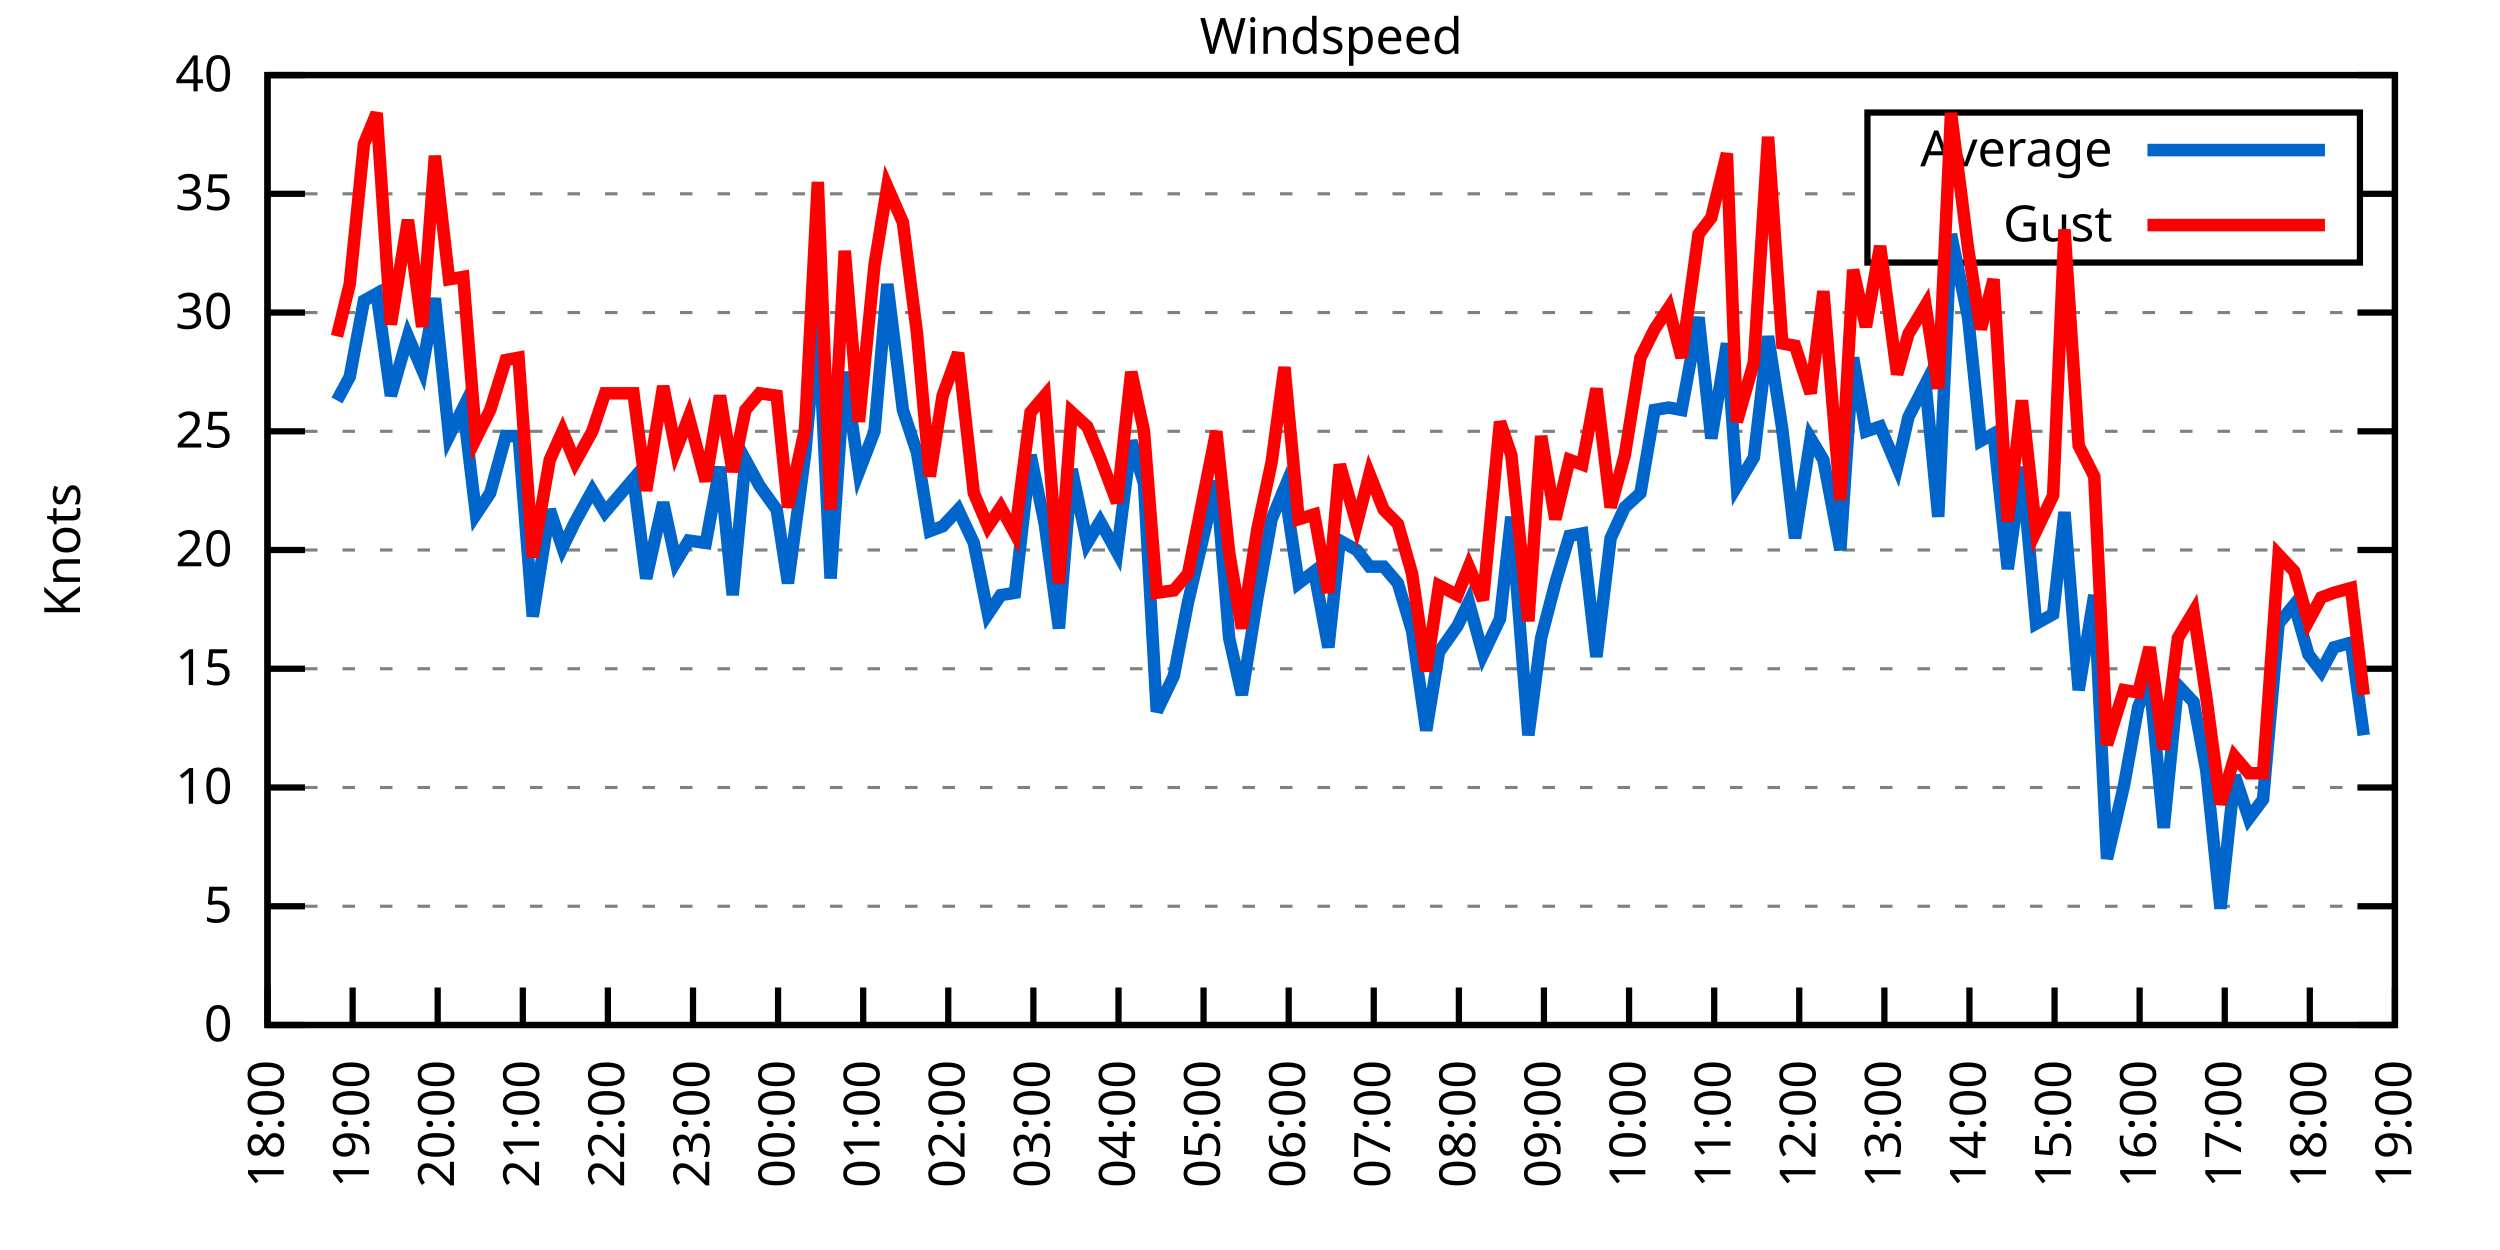
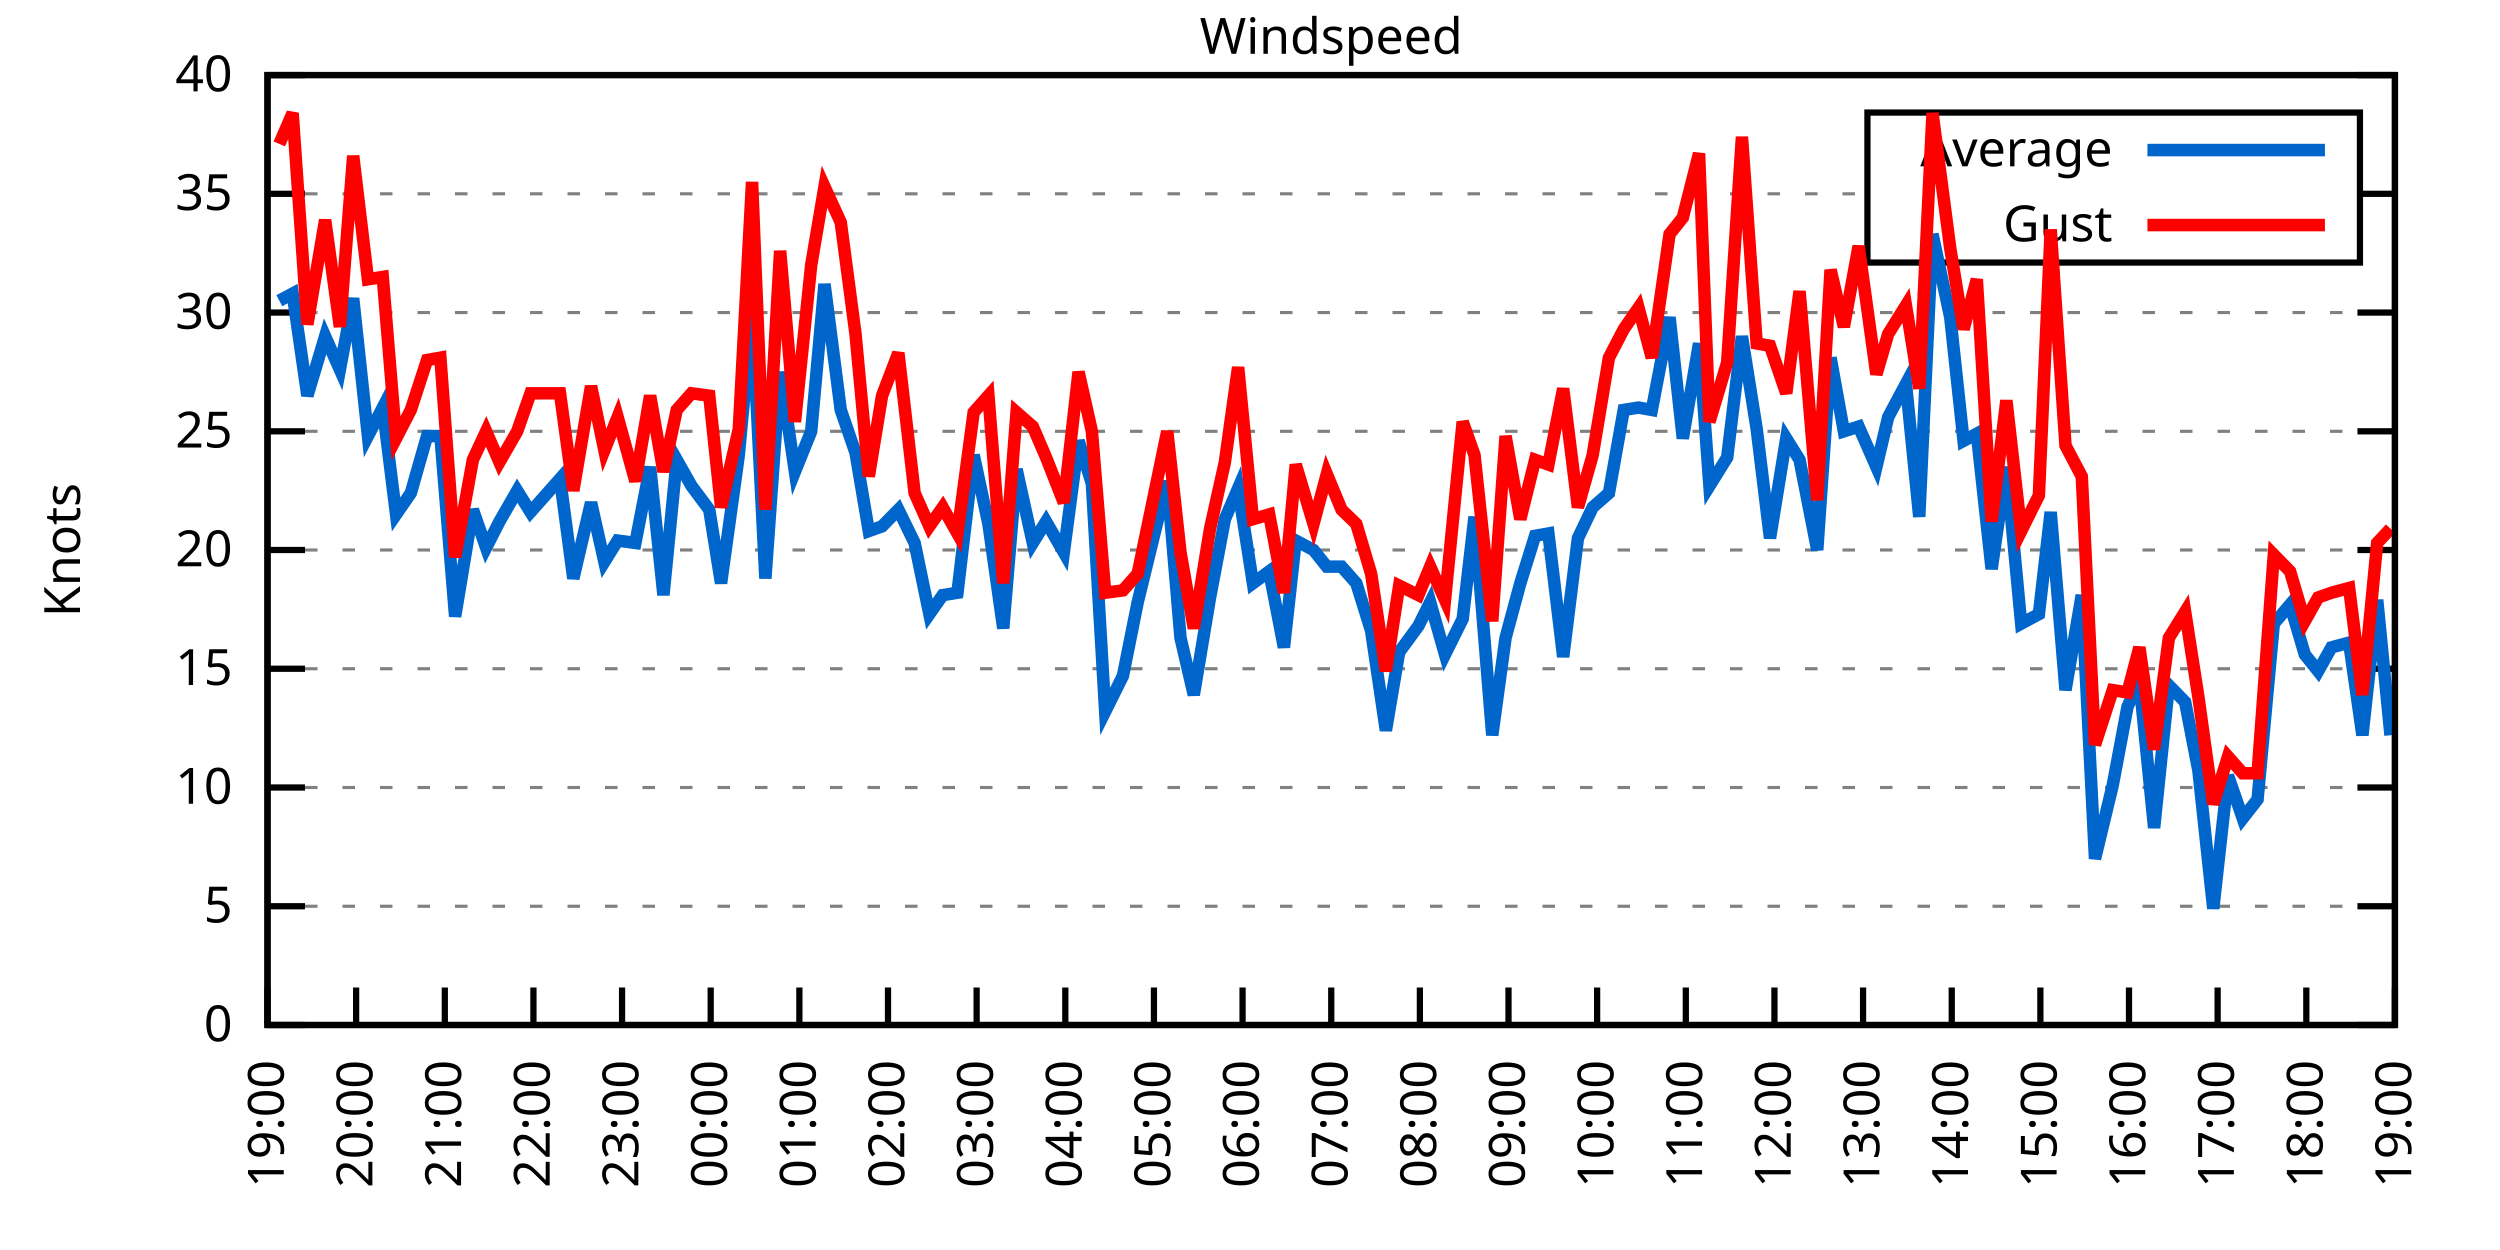
<svg xmlns="http://www.w3.org/2000/svg" xmlns:xlink="http://www.w3.org/1999/xlink" width="400" height="200" viewBox="0 0 400 200">
  <g id="gnuplot_canvas">
    <rect x="0" y="0" width="400" height="200" fill="none" />
    <defs>
      <circle id="gpDot" r="0.5" stroke-width="0.5" stroke="currentColor" />
      <path id="gpPt0" stroke-width="0.333" stroke="currentColor" d="M-1,0 h2 M0,-1 v2" />
      <path id="gpPt1" stroke-width="0.333" stroke="currentColor" d="M-1,-1 L1,1 M1,-1 L-1,1" />
      <path id="gpPt2" stroke-width="0.333" stroke="currentColor" d="M-1,0 L1,0 M0,-1 L0,1 M-1,-1 L1,1 M-1,1 L1,-1" />
      <rect id="gpPt3" stroke-width="0.333" stroke="currentColor" x="-1" y="-1" width="2" height="2" />
      <rect id="gpPt4" stroke-width="0.333" stroke="currentColor" fill="currentColor" x="-1" y="-1" width="2" height="2" />
      <circle id="gpPt5" stroke-width="0.333" stroke="currentColor" cx="0" cy="0" r="1" />
      <use xlink:href="#gpPt5" id="gpPt6" fill="currentColor" stroke="none" />
      <path id="gpPt7" stroke-width="0.333" stroke="currentColor" d="M0,-1.33 L-1.33,0.67 L1.33,0.67 z" />
      <use xlink:href="#gpPt7" id="gpPt8" fill="currentColor" stroke="none" />
      <use xlink:href="#gpPt7" id="gpPt9" stroke="currentColor" transform="rotate(180)" />
      <use xlink:href="#gpPt9" id="gpPt10" fill="currentColor" stroke="none" />
      <use xlink:href="#gpPt3" id="gpPt11" stroke="currentColor" transform="rotate(45)" />
      <use xlink:href="#gpPt11" id="gpPt12" fill="currentColor" stroke="none" />
      <path id="gpPt13" stroke-width="0.333" stroke="currentColor" d="M0,1.330 L1.265,0.411 L0.782,-1.067 L-0.782,-1.076 L-1.265,0.411 z" />
      <use xlink:href="#gpPt13" id="gpPt14" fill="currentColor" stroke="none" />
      <filter id="textbox" filterUnits="objectBoundingBox" x="0" y="0" height="1" width="1">
        <feFlood flood-color="white" flood-opacity="1" result="bgnd" />
        <feComposite in="SourceGraphic" in2="bgnd" operator="atop" />
      </filter>
      <filter id="greybox" filterUnits="objectBoundingBox" x="0" y="0" height="1" width="1">
        <feFlood flood-color="lightgrey" flood-opacity="1" result="grey" />
        <feComposite in="SourceGraphic" in2="grey" operator="atop" />
      </filter>
    </defs>
    <g fill="none" color="white" stroke="currentColor" stroke-width="1.00" stroke-linecap="butt" stroke-linejoin="miter">
</g>
    <g fill="none" color="black" stroke="currentColor" stroke-width="1.00" stroke-linecap="butt" stroke-linejoin="miter">
      <g stroke="none" shape-rendering="crispEdges">
        <polygon fill="rgb(255, 255, 255)" points="42.80,164.00 383.18,164.00 383.18,12.02 42.80,12.02 " />
      </g>
    </g>
    <g fill="none" color="black" stroke="currentColor" stroke-width="1.00" stroke-linecap="butt" stroke-linejoin="miter">
</g>
    <g fill="none" color="black" stroke="black" stroke-width="0.50" stroke-linecap="butt" stroke-linejoin="miter">
</g>
    <g fill="none" color="gray" stroke="currentColor" stroke-width="0.50" stroke-linecap="butt" stroke-linejoin="miter">
      <path stroke="gray" stroke-dasharray="2,4" class="gridline" d="M42.80,164.00 L383.19,164.00  " />
    </g>
    <g fill="none" color="gray" stroke="gray" stroke-width="1.00" stroke-linecap="butt" stroke-linejoin="miter">
</g>
    <g fill="none" color="black" stroke="currentColor" stroke-width="1.00" stroke-linecap="butt" stroke-linejoin="miter">
      <path stroke="black" d="M42.80,164.00 L48.80,164.00 M383.19,164.00 L377.19,164.00  " />
      <g transform="translate(37.20,166.60)" stroke="none" fill="black" font-family="Sans" font-size="8.00" text-anchor="end">
        <text>
          <tspan font-family="Sans"> 0</tspan>
        </text>
      </g>
    </g>
    <g fill="none" color="black" stroke="currentColor" stroke-width="1.00" stroke-linecap="butt" stroke-linejoin="miter">
</g>
    <g fill="none" color="black" stroke="black" stroke-width="0.50" stroke-linecap="butt" stroke-linejoin="miter">
</g>
    <g fill="none" color="gray" stroke="currentColor" stroke-width="0.50" stroke-linecap="butt" stroke-linejoin="miter">
      <path stroke="gray" stroke-dasharray="2,4" class="gridline" d="M42.80,145.00 L383.19,145.00  " />
    </g>
    <g fill="none" color="gray" stroke="gray" stroke-width="1.00" stroke-linecap="butt" stroke-linejoin="miter">
</g>
    <g fill="none" color="black" stroke="currentColor" stroke-width="1.00" stroke-linecap="butt" stroke-linejoin="miter">
      <path stroke="black" d="M42.80,145.00 L48.80,145.00 M383.19,145.00 L377.19,145.00  " />
      <g transform="translate(37.20,147.60)" stroke="none" fill="black" font-family="Sans" font-size="8.00" text-anchor="end">
        <text>
          <tspan font-family="Sans"> 5</tspan>
        </text>
      </g>
    </g>
    <g fill="none" color="black" stroke="currentColor" stroke-width="1.00" stroke-linecap="butt" stroke-linejoin="miter">
</g>
    <g fill="none" color="black" stroke="black" stroke-width="0.50" stroke-linecap="butt" stroke-linejoin="miter">
</g>
    <g fill="none" color="gray" stroke="currentColor" stroke-width="0.50" stroke-linecap="butt" stroke-linejoin="miter">
      <path stroke="gray" stroke-dasharray="2,4" class="gridline" d="M42.80,126.00 L383.19,126.00  " />
    </g>
    <g fill="none" color="gray" stroke="gray" stroke-width="1.00" stroke-linecap="butt" stroke-linejoin="miter">
</g>
    <g fill="none" color="black" stroke="currentColor" stroke-width="1.00" stroke-linecap="butt" stroke-linejoin="miter">
      <path stroke="black" d="M42.80,126.00 L48.80,126.00 M383.19,126.00 L377.19,126.00  " />
      <g transform="translate(37.20,128.60)" stroke="none" fill="black" font-family="Sans" font-size="8.00" text-anchor="end">
        <text>
          <tspan font-family="Sans"> 10</tspan>
        </text>
      </g>
    </g>
    <g fill="none" color="black" stroke="currentColor" stroke-width="1.00" stroke-linecap="butt" stroke-linejoin="miter">
</g>
    <g fill="none" color="black" stroke="black" stroke-width="0.50" stroke-linecap="butt" stroke-linejoin="miter">
</g>
    <g fill="none" color="gray" stroke="currentColor" stroke-width="0.50" stroke-linecap="butt" stroke-linejoin="miter">
      <path stroke="gray" stroke-dasharray="2,4" class="gridline" d="M42.80,107.00 L383.19,107.00  " />
    </g>
    <g fill="none" color="gray" stroke="gray" stroke-width="1.00" stroke-linecap="butt" stroke-linejoin="miter">
</g>
    <g fill="none" color="black" stroke="currentColor" stroke-width="1.00" stroke-linecap="butt" stroke-linejoin="miter">
      <path stroke="black" d="M42.80,107.00 L48.80,107.00 M383.19,107.00 L377.19,107.00  " />
      <g transform="translate(37.20,109.60)" stroke="none" fill="black" font-family="Sans" font-size="8.00" text-anchor="end">
        <text>
          <tspan font-family="Sans"> 15</tspan>
        </text>
      </g>
    </g>
    <g fill="none" color="black" stroke="currentColor" stroke-width="1.00" stroke-linecap="butt" stroke-linejoin="miter">
</g>
    <g fill="none" color="black" stroke="black" stroke-width="0.50" stroke-linecap="butt" stroke-linejoin="miter">
</g>
    <g fill="none" color="gray" stroke="currentColor" stroke-width="0.50" stroke-linecap="butt" stroke-linejoin="miter">
      <path stroke="gray" stroke-dasharray="2,4" class="gridline" d="M42.80,88.00 L383.19,88.00  " />
    </g>
    <g fill="none" color="gray" stroke="gray" stroke-width="1.00" stroke-linecap="butt" stroke-linejoin="miter">
</g>
    <g fill="none" color="black" stroke="currentColor" stroke-width="1.00" stroke-linecap="butt" stroke-linejoin="miter">
      <path stroke="black" d="M42.80,88.00 L48.80,88.00 M383.19,88.00 L377.19,88.00  " />
      <g transform="translate(37.20,90.60)" stroke="none" fill="black" font-family="Sans" font-size="8.00" text-anchor="end">
        <text>
          <tspan font-family="Sans"> 20</tspan>
        </text>
      </g>
    </g>
    <g fill="none" color="black" stroke="currentColor" stroke-width="1.00" stroke-linecap="butt" stroke-linejoin="miter">
</g>
    <g fill="none" color="black" stroke="black" stroke-width="0.50" stroke-linecap="butt" stroke-linejoin="miter">
</g>
    <g fill="none" color="gray" stroke="currentColor" stroke-width="0.50" stroke-linecap="butt" stroke-linejoin="miter">
      <path stroke="gray" stroke-dasharray="2,4" class="gridline" d="M42.80,69.01 L383.19,69.01  " />
    </g>
    <g fill="none" color="gray" stroke="gray" stroke-width="1.00" stroke-linecap="butt" stroke-linejoin="miter">
</g>
    <g fill="none" color="black" stroke="currentColor" stroke-width="1.00" stroke-linecap="butt" stroke-linejoin="miter">
      <path stroke="black" d="M42.80,69.01 L48.80,69.01 M383.19,69.01 L377.19,69.01  " />
      <g transform="translate(37.20,71.61)" stroke="none" fill="black" font-family="Sans" font-size="8.00" text-anchor="end">
        <text>
          <tspan font-family="Sans"> 25</tspan>
        </text>
      </g>
    </g>
    <g fill="none" color="black" stroke="currentColor" stroke-width="1.00" stroke-linecap="butt" stroke-linejoin="miter">
</g>
    <g fill="none" color="black" stroke="black" stroke-width="0.50" stroke-linecap="butt" stroke-linejoin="miter">
</g>
    <g fill="none" color="gray" stroke="currentColor" stroke-width="0.50" stroke-linecap="butt" stroke-linejoin="miter">
      <path stroke="gray" stroke-dasharray="2,4" class="gridline" d="M42.80,50.01 L383.19,50.01  " />
    </g>
    <g fill="none" color="gray" stroke="gray" stroke-width="1.00" stroke-linecap="butt" stroke-linejoin="miter">
</g>
    <g fill="none" color="black" stroke="currentColor" stroke-width="1.00" stroke-linecap="butt" stroke-linejoin="miter">
      <path stroke="black" d="M42.80,50.01 L48.80,50.01 M383.19,50.01 L377.19,50.01  " />
      <g transform="translate(37.20,52.61)" stroke="none" fill="black" font-family="Sans" font-size="8.00" text-anchor="end">
        <text>
          <tspan font-family="Sans"> 30</tspan>
        </text>
      </g>
    </g>
    <g fill="none" color="black" stroke="currentColor" stroke-width="1.00" stroke-linecap="butt" stroke-linejoin="miter">
</g>
    <g fill="none" color="black" stroke="black" stroke-width="0.50" stroke-linecap="butt" stroke-linejoin="miter">
</g>
    <g fill="none" color="gray" stroke="currentColor" stroke-width="0.50" stroke-linecap="butt" stroke-linejoin="miter">
      <path stroke="gray" stroke-dasharray="2,4" class="gridline" d="M42.80,31.01 L298.79,31.01 M377.59,31.01 L383.19,31.01  " />
    </g>
    <g fill="none" color="gray" stroke="gray" stroke-width="1.00" stroke-linecap="butt" stroke-linejoin="miter">
</g>
    <g fill="none" color="black" stroke="currentColor" stroke-width="1.00" stroke-linecap="butt" stroke-linejoin="miter">
      <path stroke="black" d="M42.80,31.01 L48.80,31.01 M383.19,31.01 L377.19,31.01  " />
      <g transform="translate(37.20,33.61)" stroke="none" fill="black" font-family="Sans" font-size="8.00" text-anchor="end">
        <text>
          <tspan font-family="Sans"> 35</tspan>
        </text>
      </g>
    </g>
    <g fill="none" color="black" stroke="currentColor" stroke-width="1.00" stroke-linecap="butt" stroke-linejoin="miter">
</g>
    <g fill="none" color="black" stroke="black" stroke-width="0.50" stroke-linecap="butt" stroke-linejoin="miter">
</g>
    <g fill="none" color="gray" stroke="currentColor" stroke-width="0.50" stroke-linecap="butt" stroke-linejoin="miter">
      <path stroke="gray" stroke-dasharray="2,4" class="gridline" d="M42.80,12.01 L383.19,12.01  " />
    </g>
    <g fill="none" color="gray" stroke="gray" stroke-width="1.00" stroke-linecap="butt" stroke-linejoin="miter">
</g>
    <g fill="none" color="black" stroke="currentColor" stroke-width="1.00" stroke-linecap="butt" stroke-linejoin="miter">
      <path stroke="black" d="M42.80,12.01 L48.80,12.01 M383.19,12.01 L377.19,12.01  " />
      <g transform="translate(37.20,14.61)" stroke="none" fill="black" font-family="Sans" font-size="8.00" text-anchor="end">
        <text>
          <tspan font-family="Sans"> 40</tspan>
        </text>
      </g>
    </g>
    <g fill="none" color="black" stroke="currentColor" stroke-width="1.00" stroke-linecap="butt" stroke-linejoin="miter">
      <path stroke="black" d="M42.80,164.00 L42.80,158.00  " />
      <g transform="translate(45.40,169.60) rotate(270.00)" stroke="none" fill="black" font-family="Sans" font-size="8.00" text-anchor="end">
        <text>
-           <tspan font-family="Sans">18:00</tspan>
-         </text>
-       </g>
-     </g>
-     <g fill="none" color="black" stroke="currentColor" stroke-width="1.00" stroke-linecap="butt" stroke-linejoin="miter">
-       <path stroke="black" d="M56.42,164.00 L56.42,158.00  " />
-       <g transform="translate(59.02,169.60) rotate(270.00)" stroke="none" fill="black" font-family="Sans" font-size="8.00" text-anchor="end">
-         <text>
          <tspan font-family="Sans">19:00</tspan>
        </text>
      </g>
    </g>
    <g fill="none" color="black" stroke="currentColor" stroke-width="1.00" stroke-linecap="butt" stroke-linejoin="miter">
-       <path stroke="black" d="M70.03,164.00 L70.03,158.00  " />
-       <g transform="translate(72.63,169.60) rotate(270.00)" stroke="none" fill="black" font-family="Sans" font-size="8.00" text-anchor="end">
+       <path stroke="black" d="M56.98,164.00 L56.98,158.00  " />
+       <g transform="translate(59.58,169.60) rotate(270.00)" stroke="none" fill="black" font-family="Sans" font-size="8.00" text-anchor="end">
        <text>
          <tspan font-family="Sans">20:00</tspan>
        </text>
      </g>
    </g>
    <g fill="none" color="black" stroke="currentColor" stroke-width="1.00" stroke-linecap="butt" stroke-linejoin="miter">
-       <path stroke="black" d="M83.65,164.00 L83.65,158.00  " />
-       <g transform="translate(86.25,169.60) rotate(270.00)" stroke="none" fill="black" font-family="Sans" font-size="8.00" text-anchor="end">
+       <path stroke="black" d="M71.17,164.00 L71.17,158.00  " />
+       <g transform="translate(73.77,169.60) rotate(270.00)" stroke="none" fill="black" font-family="Sans" font-size="8.00" text-anchor="end">
        <text>
          <tspan font-family="Sans">21:00</tspan>
        </text>
      </g>
    </g>
    <g fill="none" color="black" stroke="currentColor" stroke-width="1.00" stroke-linecap="butt" stroke-linejoin="miter">
-       <path stroke="black" d="M97.26,164.00 L97.26,158.00  " />
-       <g transform="translate(99.86,169.60) rotate(270.00)" stroke="none" fill="black" font-family="Sans" font-size="8.00" text-anchor="end">
+       <path stroke="black" d="M85.35,164.00 L85.35,158.00  " />
+       <g transform="translate(87.95,169.60) rotate(270.00)" stroke="none" fill="black" font-family="Sans" font-size="8.00" text-anchor="end">
        <text>
          <tspan font-family="Sans">22:00</tspan>
        </text>
      </g>
    </g>
    <g fill="none" color="black" stroke="currentColor" stroke-width="1.00" stroke-linecap="butt" stroke-linejoin="miter">
-       <path stroke="black" d="M110.88,164.00 L110.88,158.00  " />
-       <g transform="translate(113.48,169.60) rotate(270.00)" stroke="none" fill="black" font-family="Sans" font-size="8.00" text-anchor="end">
+       <path stroke="black" d="M99.53,164.00 L99.53,158.00  " />
+       <g transform="translate(102.13,169.60) rotate(270.00)" stroke="none" fill="black" font-family="Sans" font-size="8.00" text-anchor="end">
        <text>
          <tspan font-family="Sans">23:00</tspan>
        </text>
      </g>
    </g>
    <g fill="none" color="black" stroke="currentColor" stroke-width="1.00" stroke-linecap="butt" stroke-linejoin="miter">
-       <path stroke="black" d="M124.49,164.00 L124.49,158.00  " />
-       <g transform="translate(127.09,169.60) rotate(270.00)" stroke="none" fill="black" font-family="Sans" font-size="8.00" text-anchor="end">
+       <path stroke="black" d="M113.71,164.00 L113.71,158.00  " />
+       <g transform="translate(116.31,169.60) rotate(270.00)" stroke="none" fill="black" font-family="Sans" font-size="8.00" text-anchor="end">
        <text>
          <tspan font-family="Sans">00:00</tspan>
        </text>
      </g>
    </g>
    <g fill="none" color="black" stroke="currentColor" stroke-width="1.00" stroke-linecap="butt" stroke-linejoin="miter">
-       <path stroke="black" d="M138.11,164.00 L138.11,158.00  " />
-       <g transform="translate(140.71,169.60) rotate(270.00)" stroke="none" fill="black" font-family="Sans" font-size="8.00" text-anchor="end">
+       <path stroke="black" d="M127.90,164.00 L127.90,158.00  " />
+       <g transform="translate(130.50,169.60) rotate(270.00)" stroke="none" fill="black" font-family="Sans" font-size="8.00" text-anchor="end">
        <text>
          <tspan font-family="Sans">01:00</tspan>
        </text>
      </g>
    </g>
    <g fill="none" color="black" stroke="currentColor" stroke-width="1.00" stroke-linecap="butt" stroke-linejoin="miter">
-       <path stroke="black" d="M151.72,164.00 L151.72,158.00  " />
-       <g transform="translate(154.32,169.60) rotate(270.00)" stroke="none" fill="black" font-family="Sans" font-size="8.00" text-anchor="end">
+       <path stroke="black" d="M142.08,164.00 L142.08,158.00  " />
+       <g transform="translate(144.68,169.60) rotate(270.00)" stroke="none" fill="black" font-family="Sans" font-size="8.00" text-anchor="end">
        <text>
          <tspan font-family="Sans">02:00</tspan>
        </text>
      </g>
    </g>
    <g fill="none" color="black" stroke="currentColor" stroke-width="1.00" stroke-linecap="butt" stroke-linejoin="miter">
-       <path stroke="black" d="M165.34,164.00 L165.34,158.00  " />
-       <g transform="translate(167.94,169.60) rotate(270.00)" stroke="none" fill="black" font-family="Sans" font-size="8.00" text-anchor="end">
+       <path stroke="black" d="M156.26,164.00 L156.26,158.00  " />
+       <g transform="translate(158.86,169.60) rotate(270.00)" stroke="none" fill="black" font-family="Sans" font-size="8.00" text-anchor="end">
        <text>
          <tspan font-family="Sans">03:00</tspan>
        </text>
      </g>
    </g>
    <g fill="none" color="black" stroke="currentColor" stroke-width="1.00" stroke-linecap="butt" stroke-linejoin="miter">
-       <path stroke="black" d="M178.96,164.00 L178.96,158.00  " />
-       <g transform="translate(181.56,169.60) rotate(270.00)" stroke="none" fill="black" font-family="Sans" font-size="8.00" text-anchor="end">
+       <path stroke="black" d="M170.45,164.00 L170.45,158.00  " />
+       <g transform="translate(173.05,169.60) rotate(270.00)" stroke="none" fill="black" font-family="Sans" font-size="8.00" text-anchor="end">
        <text>
          <tspan font-family="Sans">04:00</tspan>
        </text>
      </g>
    </g>
    <g fill="none" color="black" stroke="currentColor" stroke-width="1.00" stroke-linecap="butt" stroke-linejoin="miter">
-       <path stroke="black" d="M192.57,164.00 L192.57,158.00  " />
-       <g transform="translate(195.17,169.60) rotate(270.00)" stroke="none" fill="black" font-family="Sans" font-size="8.00" text-anchor="end">
+       <path stroke="black" d="M184.63,164.00 L184.63,158.00  " />
+       <g transform="translate(187.23,169.60) rotate(270.00)" stroke="none" fill="black" font-family="Sans" font-size="8.00" text-anchor="end">
        <text>
          <tspan font-family="Sans">05:00</tspan>
        </text>
      </g>
    </g>
    <g fill="none" color="black" stroke="currentColor" stroke-width="1.00" stroke-linecap="butt" stroke-linejoin="miter">
-       <path stroke="black" d="M206.19,164.00 L206.19,158.00  " />
-       <g transform="translate(208.79,169.60) rotate(270.00)" stroke="none" fill="black" font-family="Sans" font-size="8.00" text-anchor="end">
+       <path stroke="black" d="M198.81,164.00 L198.81,158.00  " />
+       <g transform="translate(201.41,169.60) rotate(270.00)" stroke="none" fill="black" font-family="Sans" font-size="8.00" text-anchor="end">
        <text>
          <tspan font-family="Sans">06:00</tspan>
        </text>
      </g>
    </g>
    <g fill="none" color="black" stroke="currentColor" stroke-width="1.00" stroke-linecap="butt" stroke-linejoin="miter">
-       <path stroke="black" d="M219.80,164.00 L219.80,158.00  " />
-       <g transform="translate(222.40,169.60) rotate(270.00)" stroke="none" fill="black" font-family="Sans" font-size="8.00" text-anchor="end">
+       <path stroke="black" d="M213.00,164.00 L213.00,158.00  " />
+       <g transform="translate(215.60,169.60) rotate(270.00)" stroke="none" fill="black" font-family="Sans" font-size="8.00" text-anchor="end">
        <text>
          <tspan font-family="Sans">07:00</tspan>
        </text>
      </g>
    </g>
    <g fill="none" color="black" stroke="currentColor" stroke-width="1.00" stroke-linecap="butt" stroke-linejoin="miter">
-       <path stroke="black" d="M233.42,164.00 L233.42,158.00  " />
-       <g transform="translate(236.02,169.60) rotate(270.00)" stroke="none" fill="black" font-family="Sans" font-size="8.00" text-anchor="end">
+       <path stroke="black" d="M227.18,164.00 L227.18,158.00  " />
+       <g transform="translate(229.78,169.60) rotate(270.00)" stroke="none" fill="black" font-family="Sans" font-size="8.00" text-anchor="end">
        <text>
          <tspan font-family="Sans">08:00</tspan>
        </text>
      </g>
    </g>
    <g fill="none" color="black" stroke="currentColor" stroke-width="1.00" stroke-linecap="butt" stroke-linejoin="miter">
-       <path stroke="black" d="M247.03,164.00 L247.03,158.00  " />
-       <g transform="translate(249.63,169.60) rotate(270.00)" stroke="none" fill="black" font-family="Sans" font-size="8.00" text-anchor="end">
+       <path stroke="black" d="M241.36,164.00 L241.36,158.00  " />
+       <g transform="translate(243.96,169.60) rotate(270.00)" stroke="none" fill="black" font-family="Sans" font-size="8.00" text-anchor="end">
        <text>
          <tspan font-family="Sans">09:00</tspan>
        </text>
      </g>
    </g>
    <g fill="none" color="black" stroke="currentColor" stroke-width="1.00" stroke-linecap="butt" stroke-linejoin="miter">
-       <path stroke="black" d="M260.65,164.00 L260.65,158.00  " />
-       <g transform="translate(263.25,169.60) rotate(270.00)" stroke="none" fill="black" font-family="Sans" font-size="8.00" text-anchor="end">
+       <path stroke="black" d="M255.54,164.00 L255.54,158.00  " />
+       <g transform="translate(258.14,169.60) rotate(270.00)" stroke="none" fill="black" font-family="Sans" font-size="8.00" text-anchor="end">
        <text>
          <tspan font-family="Sans">10:00</tspan>
        </text>
      </g>
    </g>
    <g fill="none" color="black" stroke="currentColor" stroke-width="1.00" stroke-linecap="butt" stroke-linejoin="miter">
-       <path stroke="black" d="M274.27,164.00 L274.27,158.00  " />
-       <g transform="translate(276.87,169.60) rotate(270.00)" stroke="none" fill="black" font-family="Sans" font-size="8.00" text-anchor="end">
+       <path stroke="black" d="M269.73,164.00 L269.73,158.00  " />
+       <g transform="translate(272.33,169.60) rotate(270.00)" stroke="none" fill="black" font-family="Sans" font-size="8.00" text-anchor="end">
        <text>
          <tspan font-family="Sans">11:00</tspan>
        </text>
      </g>
    </g>
    <g fill="none" color="black" stroke="currentColor" stroke-width="1.00" stroke-linecap="butt" stroke-linejoin="miter">
-       <path stroke="black" d="M287.88,164.00 L287.88,158.00  " />
-       <g transform="translate(290.48,169.60) rotate(270.00)" stroke="none" fill="black" font-family="Sans" font-size="8.00" text-anchor="end">
+       <path stroke="black" d="M283.91,164.00 L283.91,158.00  " />
+       <g transform="translate(286.51,169.60) rotate(270.00)" stroke="none" fill="black" font-family="Sans" font-size="8.00" text-anchor="end">
        <text>
          <tspan font-family="Sans">12:00</tspan>
        </text>
      </g>
    </g>
    <g fill="none" color="black" stroke="currentColor" stroke-width="1.00" stroke-linecap="butt" stroke-linejoin="miter">
-       <path stroke="black" d="M301.50,164.00 L301.50,158.00  " />
-       <g transform="translate(304.10,169.60) rotate(270.00)" stroke="none" fill="black" font-family="Sans" font-size="8.00" text-anchor="end">
+       <path stroke="black" d="M298.09,164.00 L298.09,158.00  " />
+       <g transform="translate(300.69,169.60) rotate(270.00)" stroke="none" fill="black" font-family="Sans" font-size="8.00" text-anchor="end">
        <text>
          <tspan font-family="Sans">13:00</tspan>
        </text>
      </g>
    </g>
    <g fill="none" color="black" stroke="currentColor" stroke-width="1.00" stroke-linecap="butt" stroke-linejoin="miter">
-       <path stroke="black" d="M315.11,164.00 L315.11,158.00  " />
-       <g transform="translate(317.71,169.60) rotate(270.00)" stroke="none" fill="black" font-family="Sans" font-size="8.00" text-anchor="end">
+       <path stroke="black" d="M312.28,164.00 L312.28,158.00  " />
+       <g transform="translate(314.88,169.60) rotate(270.00)" stroke="none" fill="black" font-family="Sans" font-size="8.00" text-anchor="end">
        <text>
          <tspan font-family="Sans">14:00</tspan>
        </text>
      </g>
    </g>
    <g fill="none" color="black" stroke="currentColor" stroke-width="1.00" stroke-linecap="butt" stroke-linejoin="miter">
-       <path stroke="black" d="M328.73,164.00 L328.73,158.00  " />
-       <g transform="translate(331.33,169.60) rotate(270.00)" stroke="none" fill="black" font-family="Sans" font-size="8.00" text-anchor="end">
+       <path stroke="black" d="M326.46,164.00 L326.46,158.00  " />
+       <g transform="translate(329.06,169.60) rotate(270.00)" stroke="none" fill="black" font-family="Sans" font-size="8.00" text-anchor="end">
        <text>
          <tspan font-family="Sans">15:00</tspan>
        </text>
      </g>
    </g>
    <g fill="none" color="black" stroke="currentColor" stroke-width="1.00" stroke-linecap="butt" stroke-linejoin="miter">
-       <path stroke="black" d="M342.34,164.00 L342.34,158.00  " />
-       <g transform="translate(344.94,169.60) rotate(270.00)" stroke="none" fill="black" font-family="Sans" font-size="8.00" text-anchor="end">
+       <path stroke="black" d="M340.64,164.00 L340.64,158.00  " />
+       <g transform="translate(343.24,169.60) rotate(270.00)" stroke="none" fill="black" font-family="Sans" font-size="8.00" text-anchor="end">
        <text>
          <tspan font-family="Sans">16:00</tspan>
        </text>
      </g>
    </g>
    <g fill="none" color="black" stroke="currentColor" stroke-width="1.00" stroke-linecap="butt" stroke-linejoin="miter">
-       <path stroke="black" d="M355.96,164.00 L355.96,158.00  " />
-       <g transform="translate(358.56,169.60) rotate(270.00)" stroke="none" fill="black" font-family="Sans" font-size="8.00" text-anchor="end">
+       <path stroke="black" d="M354.82,164.00 L354.82,158.00  " />
+       <g transform="translate(357.42,169.60) rotate(270.00)" stroke="none" fill="black" font-family="Sans" font-size="8.00" text-anchor="end">
        <text>
          <tspan font-family="Sans">17:00</tspan>
        </text>
      </g>
    </g>
    <g fill="none" color="black" stroke="currentColor" stroke-width="1.00" stroke-linecap="butt" stroke-linejoin="miter">
-       <path stroke="black" d="M369.57,164.00 L369.57,158.00  " />
-       <g transform="translate(372.17,169.60) rotate(270.00)" stroke="none" fill="black" font-family="Sans" font-size="8.00" text-anchor="end">
+       <path stroke="black" d="M369.01,164.00 L369.01,158.00  " />
+       <g transform="translate(371.61,169.60) rotate(270.00)" stroke="none" fill="black" font-family="Sans" font-size="8.00" text-anchor="end">
        <text>
          <tspan font-family="Sans">18:00</tspan>
        </text>
      </g>
    </g>
    <g fill="none" color="black" stroke="currentColor" stroke-width="1.00" stroke-linecap="butt" stroke-linejoin="miter">
      <path stroke="black" d="M383.19,164.00 L383.19,158.00  " />
      <g transform="translate(385.79,169.60) rotate(270.00)" stroke="none" fill="black" font-family="Sans" font-size="8.00" text-anchor="end">
        <text>
          <tspan font-family="Sans">19:00</tspan>
        </text>
      </g>
    </g>
    <g fill="none" color="black" stroke="currentColor" stroke-width="1.00" stroke-linecap="butt" stroke-linejoin="miter">
</g>
    <g fill="none" color="black" stroke="currentColor" stroke-width="1.00" stroke-linecap="butt" stroke-linejoin="miter">
      <path stroke="black" d="M42.80,12.01 L42.80,164.00 L383.19,164.00 L383.19,12.01 L42.80,12.01 Z  " />
    </g>
    <g fill="none" color="black" stroke="currentColor" stroke-width="1.00" stroke-linecap="butt" stroke-linejoin="miter">
</g>
    <g fill="none" color="black" stroke="currentColor" stroke-width="1.00" stroke-linecap="butt" stroke-linejoin="miter">
      <path stroke="black" d="M298.79,42.01 L298.79,18.01 L377.59,18.01 L377.59,42.01 L298.79,42.01 Z  " />
    </g>
    <g id="Windspeed_plot_1">
      <g fill="none" color="white" stroke="black" stroke-width="2.00" stroke-linecap="butt" stroke-linejoin="miter">
</g>
      <g fill="none" color="black" stroke="currentColor" stroke-width="2.00" stroke-linecap="butt" stroke-linejoin="miter">
        <g transform="translate(337.99,26.61)" stroke="none" fill="black" font-family="Sans" font-size="8.00" text-anchor="end">
          <text>
            <tspan font-family="Sans">Average</tspan>
          </text>
        </g>
      </g>
      <g fill="none" color="black" stroke="currentColor" stroke-width="2.00" stroke-linecap="butt" stroke-linejoin="miter">
-         <path stroke="rgb(  0, 102, 204)" d="M343.59,24.01 L371.99,24.01 M53.92,64.07 L55.96,60.27 L58.23,48.11 L60.27,46.97 L62.54,63.31 L65.27,53.81   L67.54,59.13 L69.58,47.73 L71.85,69.77 L74.12,65.21 L76.16,82.31 L78.43,78.89 L80.92,69.77 L82.97,69.77   L85.24,98.64 L87.96,81.55 L90.00,87.63 L92.04,83.45 L94.77,78.51 L96.81,81.93 L101.35,76.61 L103.39,92.56   L106.11,80.41 L108.15,89.90 L110.20,86.49 L112.92,86.87 L115.19,74.71 L117.23,95.22 L119.27,73.57 L121.54,77.75   L124.27,81.55 L126.08,93.32 L128.81,72.81 L130.85,50.01 L132.89,92.56 L135.16,59.51 L137.43,75.47 L139.92,69.01   L141.97,45.45 L144.46,65.59 L146.73,72.43 L148.77,84.97 L150.82,84.21 L153.31,81.55 L155.81,86.87 L158.08,98.26   L160.12,95.22 L162.39,94.84 L164.89,72.81 L167.16,83.83 L169.43,100.54 L171.47,75.09 L173.96,86.87 L176.01,83.45   L178.73,88.38 L181.00,70.53 L183.04,77.37 L185.08,113.84 L187.81,108.14 L190.08,96.36 L194.61,76.99 L196.66,102.06   L198.70,111.18 L201.19,95.60 L203.46,83.07 L205.51,78.13 L207.78,93.32 L210.27,91.42 L212.54,103.58 L214.36,86.49   L217.08,88.00 L219.12,90.66 L221.39,90.66 L223.66,93.32 L225.93,100.92 L228.20,116.88 L230.24,104.34 L233.19,100.16   L235.01,96.36 L237.28,104.72 L240.00,99.02 L241.81,82.69 L244.54,117.64 L246.58,102.06 L248.85,93.32 L251.12,85.73   L253.16,85.35 L255.43,105.10 L257.70,86.11 L259.97,81.17 L262.47,78.89 L264.73,65.59 L267.00,65.21 L269.05,65.59   L271.77,50.77 L273.81,70.15 L276.31,54.95 L277.90,77.75 L280.62,73.19 L282.89,53.81 L285.16,68.63 L287.20,86.11   L289.70,70.15 L291.74,73.57 L294.46,88.00 L296.50,57.23 L298.55,69.01 L300.82,68.25 L303.54,74.71 L305.35,66.73   L308.08,61.41 L310.12,82.69 L312.16,37.47 L314.89,50.77 L316.93,70.53 L318.97,69.39 L321.24,91.04 L323.51,74.71   L325.78,99.78 L328.50,98.26 L330.32,81.93 L332.59,110.42 L335.08,95.22 L337.12,137.40 L339.85,125.62 L342.12,113.08   L343.93,108.90 L346.20,132.46 L348.47,109.66 L350.97,112.32 L353.01,123.34 L355.28,145.38 L357.55,124.10 L359.82,130.94   L362.09,127.90 L364.58,99.78 L367.08,96.74 L369.35,104.72 L371.39,107.38 L373.43,103.58 L376.16,102.82 L378.20,117.64    " />
+         <path stroke="rgb(  0, 102, 204)" d="M343.59,24.01 L371.99,24.01 M44.69,48.11 L46.82,46.97 L49.18,63.31 L52.02,53.81 L54.38,59.13 L56.51,47.73   L58.87,69.77 L61.24,65.21 L63.37,82.31 L65.73,78.89 L68.33,69.77 L70.46,69.77 L72.82,98.64 L75.66,81.55   L77.78,87.63 L79.91,83.45 L82.75,78.51 L84.88,81.93 L89.60,76.61 L91.73,92.56 L94.57,80.41 L96.70,89.90   L98.82,86.49 L101.66,86.87 L104.02,74.71 L106.15,95.22 L108.28,73.57 L110.64,77.75 L113.48,81.55 L115.37,93.32   L118.21,72.81 L120.33,50.01 L122.46,92.56 L124.82,59.51 L127.19,75.47 L129.79,69.01 L131.92,45.45 L134.52,65.59   L136.88,72.43 L139.01,84.97 L141.13,84.21 L143.74,81.55 L146.34,86.87 L148.70,98.26 L150.83,95.22 L153.19,94.84   L155.79,72.81 L158.15,83.83 L160.52,100.54 L162.65,75.09 L165.25,86.87 L167.37,83.45 L170.21,88.38 L172.57,70.53   L174.70,77.37 L176.83,113.84 L179.67,108.14 L182.03,96.36 L186.76,76.99 L188.88,102.06 L191.01,111.18 L193.61,95.60   L195.98,83.07 L198.10,78.13 L200.47,93.32 L203.07,91.42 L205.43,103.58 L207.32,86.49 L210.16,88.00 L212.29,90.66   L214.65,90.66 L217.01,93.32 L219.38,100.92 L221.74,116.88 L223.87,104.34 L226.94,100.16 L228.83,96.36 L231.20,104.72   L234.03,99.02 L235.92,82.69 L238.76,117.64 L240.89,102.06 L243.25,93.32 L245.62,85.73 L247.74,85.35 L250.11,105.10   L252.47,86.11 L254.83,81.17 L257.43,78.89 L259.80,65.59 L262.16,65.21 L264.29,65.59 L267.13,50.77 L269.25,70.15   L271.85,54.95 L273.51,77.75 L276.35,73.19 L278.71,53.81 L281.07,68.63 L283.20,86.11 L285.80,70.15 L287.93,73.57   L290.76,88.00 L292.89,57.23 L295.02,69.01 L297.38,68.25 L300.22,74.71 L302.11,66.73 L304.95,61.41 L307.08,82.69   L309.20,37.47 L312.04,50.77 L314.17,70.53 L316.29,69.39 L318.66,91.04 L321.02,74.71 L323.39,99.78 L326.22,98.26   L328.11,81.93 L330.48,110.42 L333.08,95.22 L335.20,137.40 L338.04,125.62 L340.40,113.08 L342.30,108.90 L344.66,132.46   L347.02,109.66 L349.62,112.32 L351.75,123.34 L354.12,145.38 L356.48,124.10 L358.84,130.94 L361.21,127.90 L363.81,99.78   L366.41,96.74 L368.77,104.72 L370.90,107.38 L373.03,103.58 L375.86,102.82 L377.99,117.64 L380.35,95.98 L382.48,117.64    " />
      </g>
    </g>
    <g id="Windspeed_plot_2">
      <g fill="none" color="black" stroke="currentColor" stroke-width="2.00" stroke-linecap="butt" stroke-linejoin="miter">
        <g transform="translate(337.99,38.61)" stroke="none" fill="black" font-family="Sans" font-size="8.00" text-anchor="end">
          <text>
            <tspan font-family="Sans">Gust</tspan>
          </text>
        </g>
      </g>
      <g fill="none" color="black" stroke="currentColor" stroke-width="2.00" stroke-linecap="butt" stroke-linejoin="miter">
-         <path stroke="rgb(255,   0,   0)" d="M343.59,36.01 L371.99,36.01 M53.92,53.81 L55.96,45.45 L58.23,23.03 L60.27,18.09 L62.54,51.91 L65.27,35.19   L67.54,52.29 L69.58,24.93 L71.85,44.69 L74.12,44.31 L76.16,70.15 L78.43,65.59 L80.92,57.61 L82.97,57.23   L85.24,89.14 L87.96,73.57 L90.00,69.01 L92.04,73.95 L94.77,69.01 L96.81,62.93 L101.35,62.93 L103.39,78.51   L106.11,61.79 L108.15,72.05 L110.20,66.73 L112.92,76.99 L115.19,63.31 L117.23,75.47 L119.27,65.59 L121.54,62.93   L124.27,63.31 L126.08,81.17 L128.81,68.63 L130.85,29.11 L132.89,81.55 L135.16,40.13 L137.43,67.49 L139.92,42.41   L141.97,29.87 L144.46,35.57 L146.73,53.43 L148.77,76.23 L150.82,63.31 L153.31,56.47 L155.81,78.89 L158.08,84.21   L160.12,81.17 L162.39,85.35 L164.89,65.97 L167.16,63.31 L169.43,93.32 L171.47,65.97 L173.96,68.25 L176.01,73.19   L178.73,80.41 L181.00,59.51 L183.04,69.01 L185.08,94.84 L187.81,94.46 L190.08,91.80 L194.61,69.01 L196.66,88.38   L198.70,100.54 L201.19,84.59 L203.46,73.95 L205.51,58.75 L207.78,83.07 L210.27,82.31 L212.54,94.84 L214.36,74.33   L217.08,83.83 L219.12,75.85 L221.39,81.55 L223.66,83.83 L225.93,91.80 L228.20,107.38 L230.24,93.70 L233.19,95.22   L235.01,90.66 L237.28,95.98 L240.00,67.49 L241.81,72.81 L244.54,99.40 L246.58,69.77 L248.85,83.07 L251.12,73.57   L253.16,74.33 L255.43,62.17 L257.70,81.17 L259.97,72.81 L262.47,57.23 L264.73,52.67 L267.00,49.25 L269.05,57.23   L271.77,37.47 L273.81,34.81 L276.31,24.55 L277.90,67.49 L280.62,57.99 L282.89,21.89 L285.16,54.95 L287.20,55.33   L289.70,62.93 L291.74,46.59 L294.46,80.03 L296.50,43.17 L298.55,52.29 L300.82,39.37 L303.54,59.89 L305.35,53.43   L308.08,48.87 L310.12,62.17 L312.16,18.09 L314.89,39.75 L316.93,52.67 L318.97,44.69 L321.24,83.45 L323.51,64.07   L325.78,84.97 L328.50,79.27 L330.32,36.71 L332.59,71.29 L335.08,76.23 L337.12,119.16 L339.85,110.42 L342.12,110.80   L343.93,103.58 L346.20,119.92 L348.47,102.06 L350.97,97.88 L353.01,111.56 L355.28,128.66 L357.55,121.06 L359.82,123.72   L362.09,123.72 L364.58,88.76 L367.08,91.42 L369.35,99.40 L371.39,95.60 L373.43,94.84 L376.16,94.08 L378.20,111.18    " />
+         <path stroke="rgb(255,   0,   0)" d="M343.59,36.01 L371.99,36.01 M44.69,23.03 L46.82,18.09 L49.18,51.91 L52.02,35.19 L54.38,52.29 L56.51,24.93   L58.87,44.69 L61.24,44.31 L63.37,70.15 L65.73,65.59 L68.33,57.61 L70.46,57.23 L72.82,89.14 L75.66,73.57   L77.78,69.01 L79.91,73.95 L82.75,69.01 L84.88,62.93 L89.60,62.93 L91.73,78.51 L94.57,61.79 L96.70,72.05   L98.82,66.73 L101.66,76.99 L104.02,63.31 L106.15,75.47 L108.28,65.59 L110.64,62.93 L113.48,63.31 L115.37,81.17   L118.21,68.63 L120.33,29.11 L122.46,81.55 L124.82,40.13 L127.19,67.49 L129.79,42.41 L131.92,29.87 L134.52,35.57   L136.88,53.43 L139.01,76.23 L141.13,63.31 L143.74,56.47 L146.34,78.89 L148.70,84.21 L150.83,81.17 L153.19,85.35   L155.79,65.97 L158.15,63.31 L160.52,93.32 L162.65,65.97 L165.25,68.25 L167.37,73.19 L170.21,80.41 L172.57,59.51   L174.70,69.01 L176.83,94.84 L179.67,94.46 L182.03,91.80 L186.76,69.01 L188.88,88.38 L191.01,100.54 L193.61,84.59   L195.98,73.95 L198.10,58.75 L200.47,83.07 L203.07,82.31 L205.43,94.84 L207.32,74.33 L210.16,83.83 L212.29,75.85   L214.65,81.55 L217.01,83.83 L219.38,91.80 L221.74,107.38 L223.87,93.70 L226.94,95.22 L228.83,90.66 L231.20,95.98   L234.03,67.49 L235.92,72.81 L238.76,99.40 L240.89,69.77 L243.25,83.07 L245.62,73.57 L247.74,74.33 L250.11,62.17   L252.47,81.17 L254.83,72.81 L257.43,57.23 L259.80,52.67 L262.16,49.25 L264.29,57.23 L267.13,37.47 L269.25,34.81   L271.85,24.55 L273.51,67.49 L276.35,57.99 L278.71,21.89 L281.07,54.95 L283.20,55.33 L285.80,62.93 L287.93,46.59   L290.76,80.03 L292.89,43.17 L295.02,52.29 L297.38,39.37 L300.22,59.89 L302.11,53.43 L304.95,48.87 L307.08,62.17   L309.20,18.09 L312.04,39.75 L314.17,52.67 L316.29,44.69 L318.66,83.45 L321.02,64.07 L323.39,84.97 L326.22,79.27   L328.11,36.71 L330.48,71.29 L333.08,76.23 L335.20,119.16 L338.04,110.42 L340.40,110.80 L342.30,103.58 L344.66,119.92   L347.02,102.06 L349.62,97.88 L351.75,111.56 L354.12,128.66 L356.48,121.06 L358.84,123.72 L361.21,123.72 L363.81,88.76   L366.41,91.42 L368.77,99.40 L370.90,95.60 L373.03,94.84 L375.86,94.08 L377.99,111.18 L380.35,86.87 L382.48,84.59    " />
      </g>
    </g>
    <g fill="none" color="black" stroke="currentColor" stroke-width="2.00" stroke-linecap="butt" stroke-linejoin="miter">
</g>
    <g fill="none" color="black" stroke="black" stroke-width="1.00" stroke-linecap="butt" stroke-linejoin="miter">
</g>
    <g fill="none" color="black" stroke="currentColor" stroke-width="1.00" stroke-linecap="butt" stroke-linejoin="miter">
      <path stroke="black" d="M42.80,12.01 L42.80,164.00 L383.19,164.00 L383.19,12.01 L42.80,12.01 Z  " />
      <g transform="translate(12.80,88.01) rotate(270.00)" stroke="none" fill="black" font-family="Sans" font-size="8.00" text-anchor="middle">
        <text>
          <tspan font-family="Sans">Knots</tspan>
        </text>
      </g>
    </g>
    <g fill="none" color="black" stroke="currentColor" stroke-width="1.00" stroke-linecap="butt" stroke-linejoin="miter">
</g>
    <g fill="none" color="black" stroke="currentColor" stroke-width="1.00" stroke-linecap="butt" stroke-linejoin="miter">
      <g transform="translate(212.99,8.61)" stroke="none" fill="black" font-family="Sans" font-size="8.00" text-anchor="middle">
        <text>
          <tspan font-family="Sans">Windspeed</tspan>
        </text>
      </g>
    </g>
    <g fill="none" color="black" stroke="currentColor" stroke-width="1.00" stroke-linecap="butt" stroke-linejoin="miter">
</g>
  </g>
</svg>
